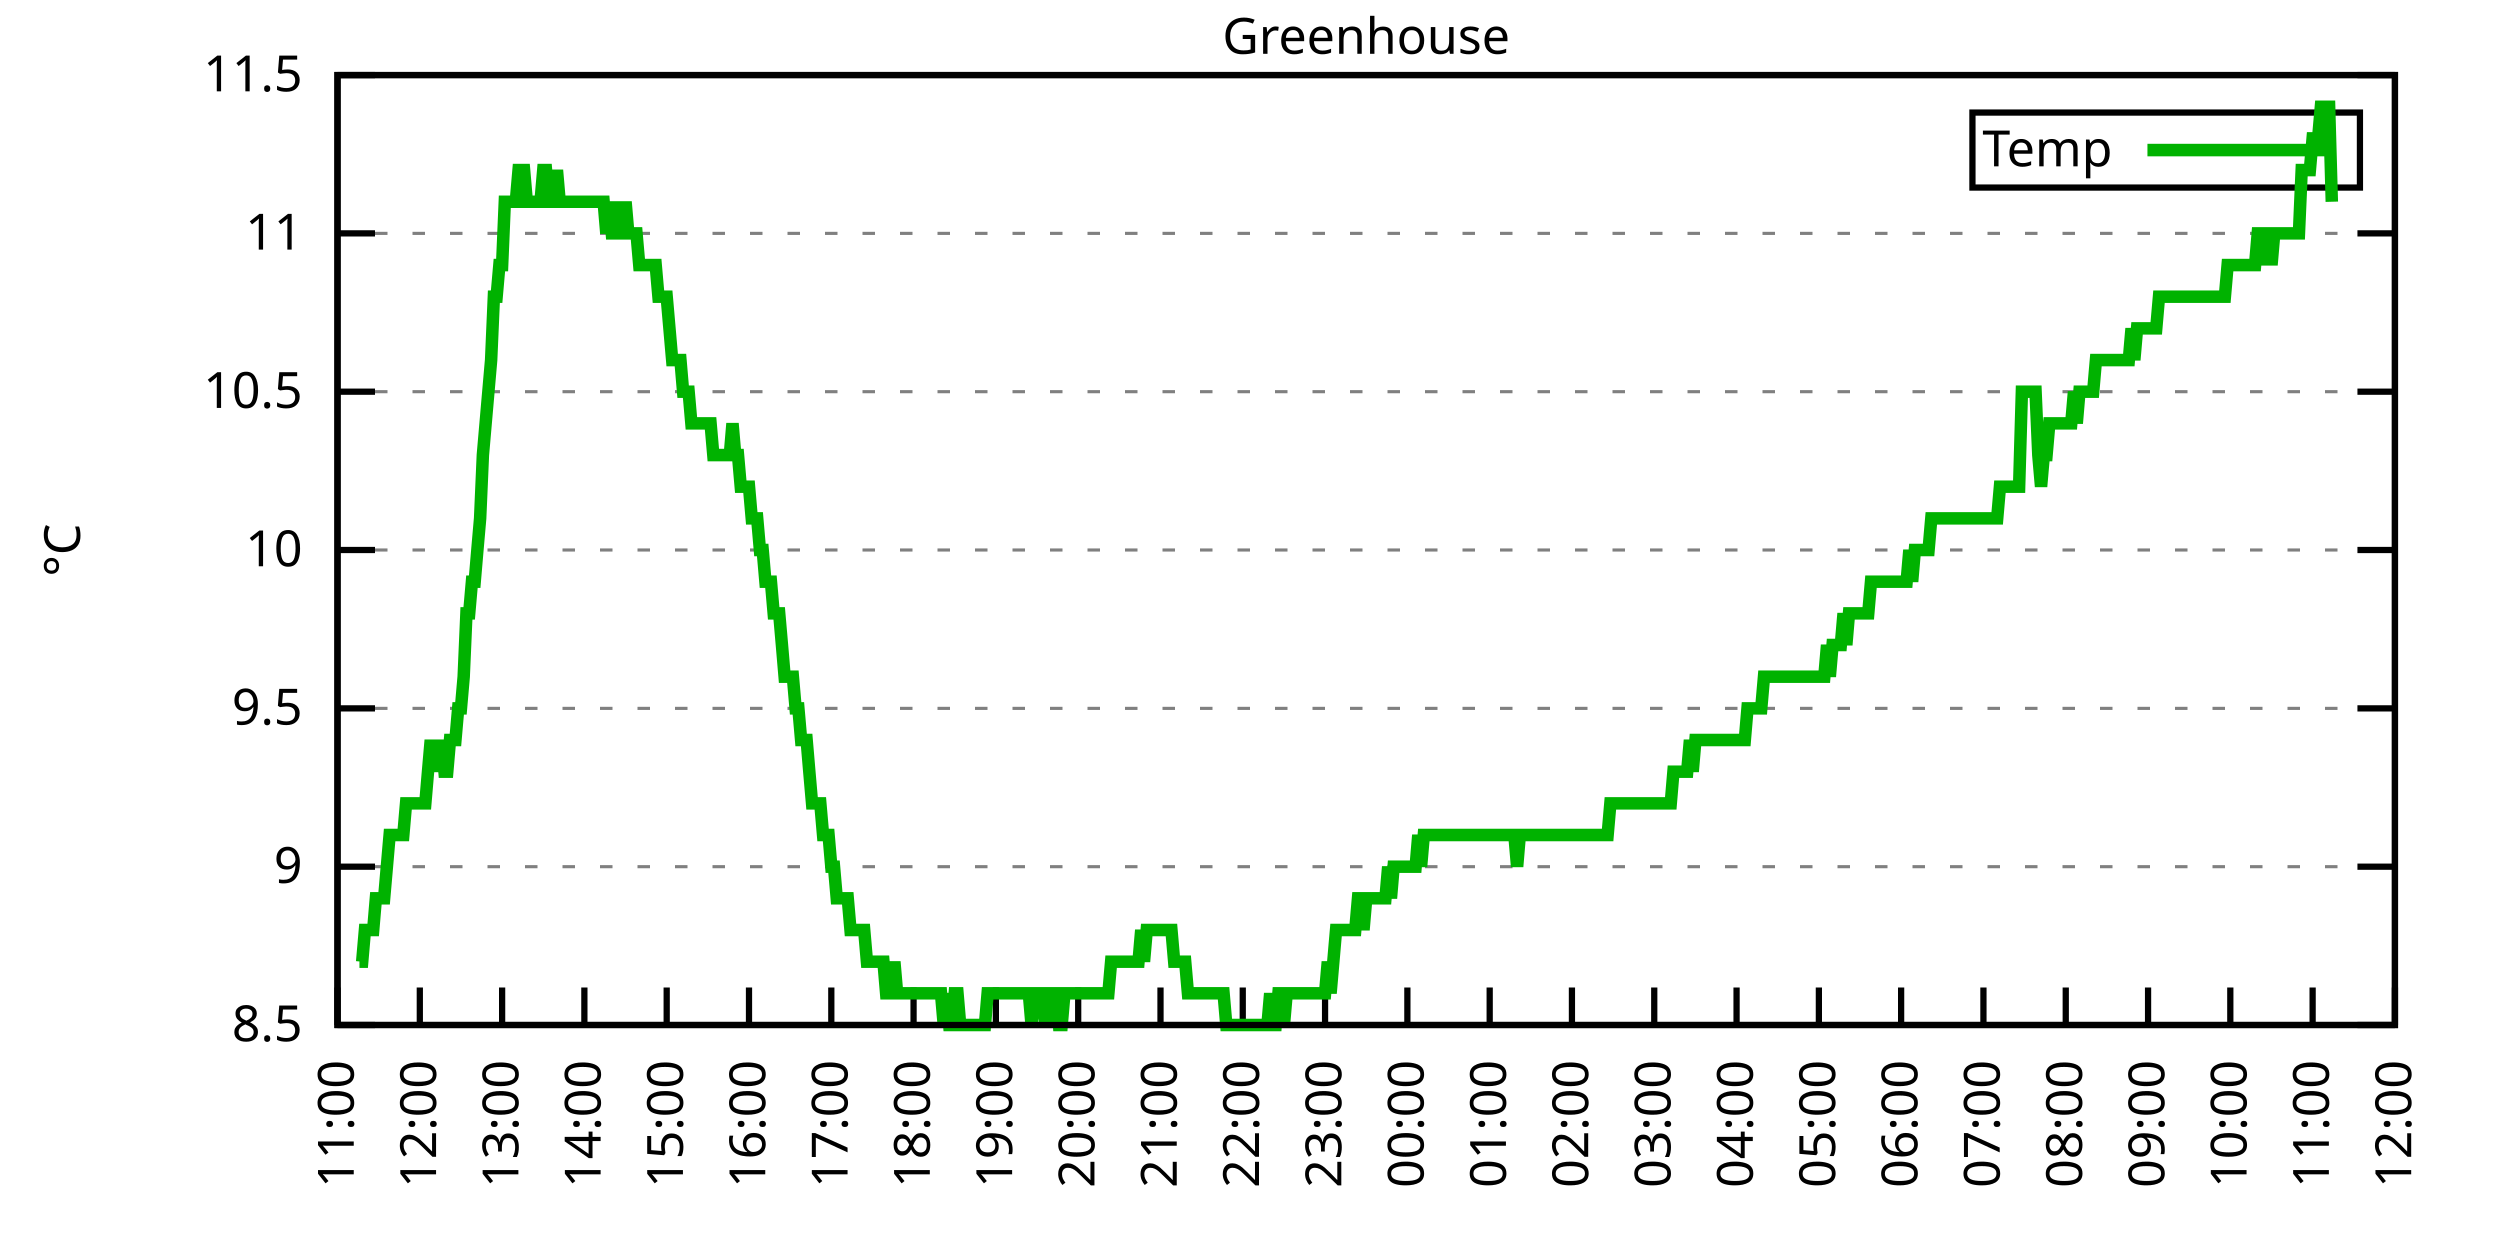
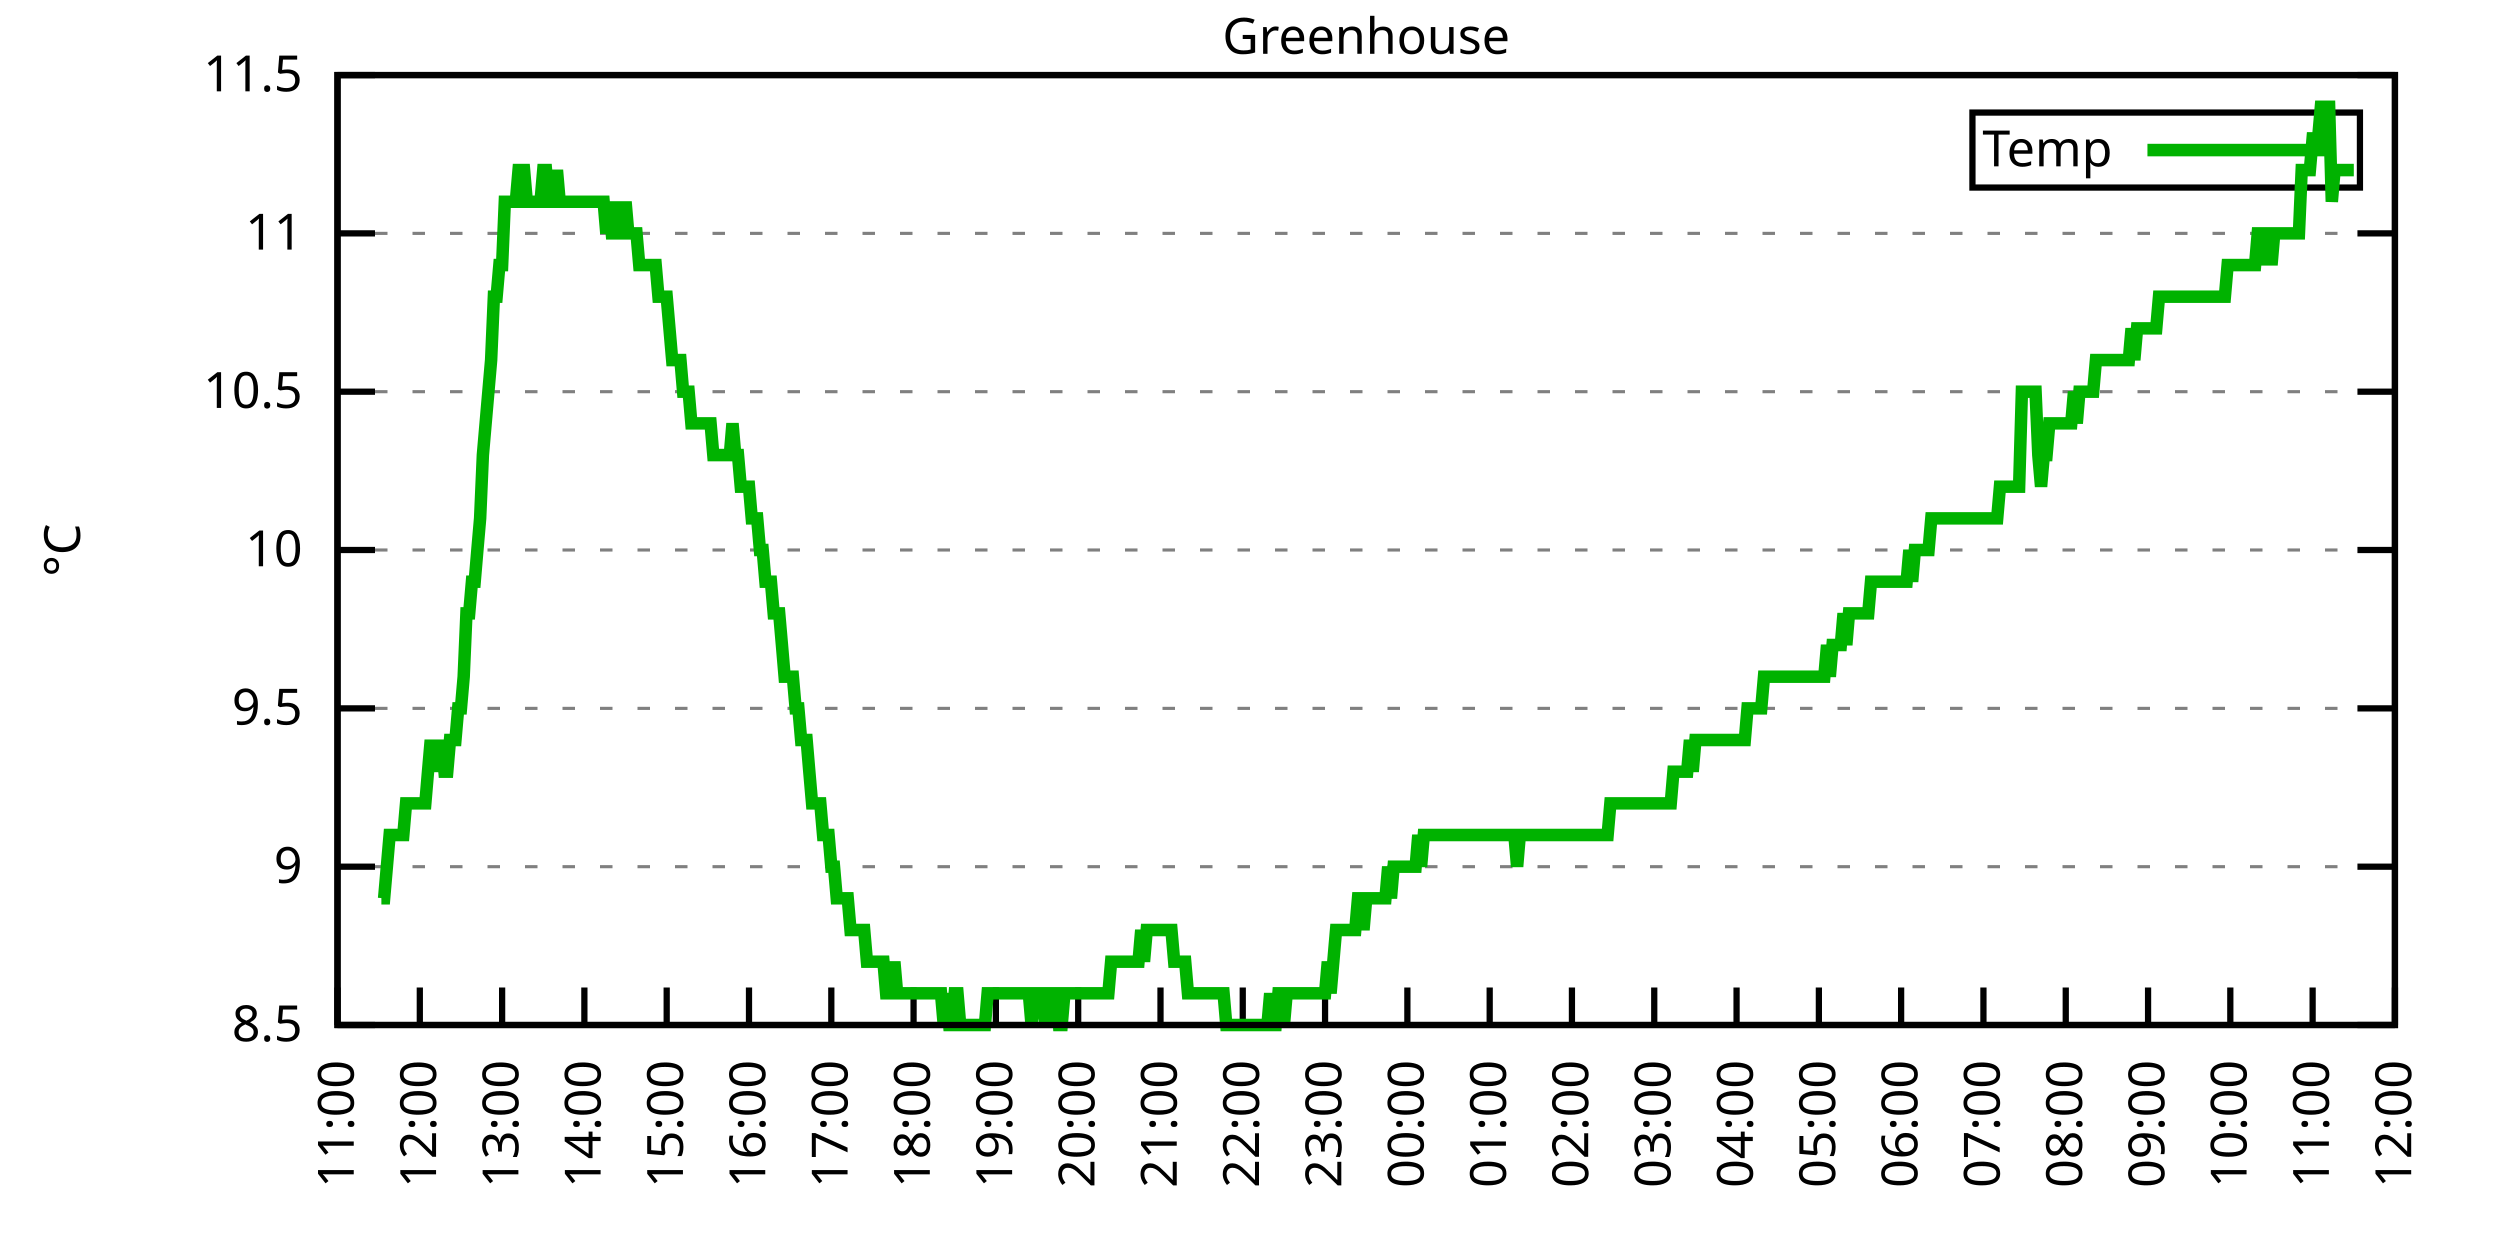
<svg xmlns="http://www.w3.org/2000/svg" xmlns:xlink="http://www.w3.org/1999/xlink" width="400" height="200" viewBox="0 0 400 200">
  <g id="gnuplot_canvas">
    <rect x="0" y="0" width="400" height="200" fill="none" />
    <defs>
      <circle id="gpDot" r="0.5" stroke-width="0.5" stroke="currentColor" />
      <path id="gpPt0" stroke-width="0.333" stroke="currentColor" d="M-1,0 h2 M0,-1 v2" />
      <path id="gpPt1" stroke-width="0.333" stroke="currentColor" d="M-1,-1 L1,1 M1,-1 L-1,1" />
      <path id="gpPt2" stroke-width="0.333" stroke="currentColor" d="M-1,0 L1,0 M0,-1 L0,1 M-1,-1 L1,1 M-1,1 L1,-1" />
      <rect id="gpPt3" stroke-width="0.333" stroke="currentColor" x="-1" y="-1" width="2" height="2" />
      <rect id="gpPt4" stroke-width="0.333" stroke="currentColor" fill="currentColor" x="-1" y="-1" width="2" height="2" />
      <circle id="gpPt5" stroke-width="0.333" stroke="currentColor" cx="0" cy="0" r="1" />
      <use xlink:href="#gpPt5" id="gpPt6" fill="currentColor" stroke="none" />
      <path id="gpPt7" stroke-width="0.333" stroke="currentColor" d="M0,-1.33 L-1.33,0.67 L1.33,0.67 z" />
      <use xlink:href="#gpPt7" id="gpPt8" fill="currentColor" stroke="none" />
      <use xlink:href="#gpPt7" id="gpPt9" stroke="currentColor" transform="rotate(180)" />
      <use xlink:href="#gpPt9" id="gpPt10" fill="currentColor" stroke="none" />
      <use xlink:href="#gpPt3" id="gpPt11" stroke="currentColor" transform="rotate(45)" />
      <use xlink:href="#gpPt11" id="gpPt12" fill="currentColor" stroke="none" />
      <path id="gpPt13" stroke-width="0.333" stroke="currentColor" d="M0,1.330 L1.265,0.411 L0.782,-1.067 L-0.782,-1.076 L-1.265,0.411 z" />
      <use xlink:href="#gpPt13" id="gpPt14" fill="currentColor" stroke="none" />
      <filter id="textbox" filterUnits="objectBoundingBox" x="0" y="0" height="1" width="1">
        <feFlood flood-color="white" flood-opacity="1" result="bgnd" />
        <feComposite in="SourceGraphic" in2="bgnd" operator="atop" />
      </filter>
      <filter id="greybox" filterUnits="objectBoundingBox" x="0" y="0" height="1" width="1">
        <feFlood flood-color="lightgrey" flood-opacity="1" result="grey" />
        <feComposite in="SourceGraphic" in2="grey" operator="atop" />
      </filter>
    </defs>
    <g fill="none" color="white" stroke="currentColor" stroke-width="1.00" stroke-linecap="butt" stroke-linejoin="miter">
</g>
    <g fill="none" color="black" stroke="currentColor" stroke-width="1.00" stroke-linecap="butt" stroke-linejoin="miter">
      <g stroke="none" shape-rendering="crispEdges">
        <polygon fill="rgb(255, 255, 255)" points="54.00,164.00 383.18,164.00 383.18,12.02 54.00,12.02 " />
      </g>
    </g>
    <g fill="none" color="black" stroke="currentColor" stroke-width="1.00" stroke-linecap="butt" stroke-linejoin="miter">
</g>
    <g fill="none" color="black" stroke="black" stroke-width="0.50" stroke-linecap="butt" stroke-linejoin="miter">
</g>
    <g fill="none" color="gray" stroke="currentColor" stroke-width="0.50" stroke-linecap="butt" stroke-linejoin="miter">
      <path stroke="gray" stroke-dasharray="2,4" class="gridline" d="M54.00,164.00 L383.19,164.00  " />
    </g>
    <g fill="none" color="gray" stroke="gray" stroke-width="1.00" stroke-linecap="butt" stroke-linejoin="miter">
</g>
    <g fill="none" color="black" stroke="currentColor" stroke-width="1.00" stroke-linecap="butt" stroke-linejoin="miter">
      <path stroke="black" d="M54.00,164.00 L60.00,164.00 M383.19,164.00 L377.19,164.00  " />
      <g transform="translate(48.40,166.60)" stroke="none" fill="black" font-family="Sans" font-size="8.00" text-anchor="end">
        <text>
          <tspan font-family="Sans"> 8.5</tspan>
        </text>
      </g>
    </g>
    <g fill="none" color="black" stroke="currentColor" stroke-width="1.00" stroke-linecap="butt" stroke-linejoin="miter">
</g>
    <g fill="none" color="black" stroke="black" stroke-width="0.50" stroke-linecap="butt" stroke-linejoin="miter">
</g>
    <g fill="none" color="gray" stroke="currentColor" stroke-width="0.50" stroke-linecap="butt" stroke-linejoin="miter">
      <path stroke="gray" stroke-dasharray="2,4" class="gridline" d="M54.00,138.67 L383.19,138.67  " />
    </g>
    <g fill="none" color="gray" stroke="gray" stroke-width="1.00" stroke-linecap="butt" stroke-linejoin="miter">
</g>
    <g fill="none" color="black" stroke="currentColor" stroke-width="1.00" stroke-linecap="butt" stroke-linejoin="miter">
      <path stroke="black" d="M54.00,138.67 L60.00,138.67 M383.19,138.67 L377.19,138.67  " />
      <g transform="translate(48.40,141.27)" stroke="none" fill="black" font-family="Sans" font-size="8.00" text-anchor="end">
        <text>
          <tspan font-family="Sans"> 9</tspan>
        </text>
      </g>
    </g>
    <g fill="none" color="black" stroke="currentColor" stroke-width="1.00" stroke-linecap="butt" stroke-linejoin="miter">
</g>
    <g fill="none" color="black" stroke="black" stroke-width="0.50" stroke-linecap="butt" stroke-linejoin="miter">
</g>
    <g fill="none" color="gray" stroke="currentColor" stroke-width="0.50" stroke-linecap="butt" stroke-linejoin="miter">
      <path stroke="gray" stroke-dasharray="2,4" class="gridline" d="M54.00,113.34 L383.19,113.34  " />
    </g>
    <g fill="none" color="gray" stroke="gray" stroke-width="1.00" stroke-linecap="butt" stroke-linejoin="miter">
</g>
    <g fill="none" color="black" stroke="currentColor" stroke-width="1.00" stroke-linecap="butt" stroke-linejoin="miter">
      <path stroke="black" d="M54.00,113.34 L60.00,113.34 M383.19,113.34 L377.19,113.34  " />
      <g transform="translate(48.40,115.94)" stroke="none" fill="black" font-family="Sans" font-size="8.00" text-anchor="end">
        <text>
          <tspan font-family="Sans"> 9.5</tspan>
        </text>
      </g>
    </g>
    <g fill="none" color="black" stroke="currentColor" stroke-width="1.00" stroke-linecap="butt" stroke-linejoin="miter">
</g>
    <g fill="none" color="black" stroke="black" stroke-width="0.50" stroke-linecap="butt" stroke-linejoin="miter">
</g>
    <g fill="none" color="gray" stroke="currentColor" stroke-width="0.50" stroke-linecap="butt" stroke-linejoin="miter">
      <path stroke="gray" stroke-dasharray="2,4" class="gridline" d="M54.00,88.00 L383.19,88.00  " />
    </g>
    <g fill="none" color="gray" stroke="gray" stroke-width="1.00" stroke-linecap="butt" stroke-linejoin="miter">
</g>
    <g fill="none" color="black" stroke="currentColor" stroke-width="1.00" stroke-linecap="butt" stroke-linejoin="miter">
      <path stroke="black" d="M54.00,88.00 L60.00,88.00 M383.19,88.00 L377.19,88.00  " />
      <g transform="translate(48.40,90.60)" stroke="none" fill="black" font-family="Sans" font-size="8.00" text-anchor="end">
        <text>
          <tspan font-family="Sans"> 10</tspan>
        </text>
      </g>
    </g>
    <g fill="none" color="black" stroke="currentColor" stroke-width="1.00" stroke-linecap="butt" stroke-linejoin="miter">
</g>
    <g fill="none" color="black" stroke="black" stroke-width="0.50" stroke-linecap="butt" stroke-linejoin="miter">
</g>
    <g fill="none" color="gray" stroke="currentColor" stroke-width="0.50" stroke-linecap="butt" stroke-linejoin="miter">
      <path stroke="gray" stroke-dasharray="2,4" class="gridline" d="M54.00,62.67 L383.19,62.67  " />
    </g>
    <g fill="none" color="gray" stroke="gray" stroke-width="1.00" stroke-linecap="butt" stroke-linejoin="miter">
</g>
    <g fill="none" color="black" stroke="currentColor" stroke-width="1.00" stroke-linecap="butt" stroke-linejoin="miter">
      <path stroke="black" d="M54.00,62.67 L60.00,62.67 M383.19,62.67 L377.19,62.67  " />
      <g transform="translate(48.40,65.27)" stroke="none" fill="black" font-family="Sans" font-size="8.00" text-anchor="end">
        <text>
          <tspan font-family="Sans"> 10.5</tspan>
        </text>
      </g>
    </g>
    <g fill="none" color="black" stroke="currentColor" stroke-width="1.00" stroke-linecap="butt" stroke-linejoin="miter">
</g>
    <g fill="none" color="black" stroke="black" stroke-width="0.50" stroke-linecap="butt" stroke-linejoin="miter">
</g>
    <g fill="none" color="gray" stroke="currentColor" stroke-width="0.50" stroke-linecap="butt" stroke-linejoin="miter">
      <path stroke="gray" stroke-dasharray="2,4" class="gridline" d="M54.00,37.34 L383.19,37.34  " />
    </g>
    <g fill="none" color="gray" stroke="gray" stroke-width="1.00" stroke-linecap="butt" stroke-linejoin="miter">
</g>
    <g fill="none" color="black" stroke="currentColor" stroke-width="1.00" stroke-linecap="butt" stroke-linejoin="miter">
      <path stroke="black" d="M54.00,37.34 L60.00,37.34 M383.19,37.34 L377.19,37.34  " />
      <g transform="translate(48.40,39.94)" stroke="none" fill="black" font-family="Sans" font-size="8.00" text-anchor="end">
        <text>
          <tspan font-family="Sans"> 11</tspan>
        </text>
      </g>
    </g>
    <g fill="none" color="black" stroke="currentColor" stroke-width="1.00" stroke-linecap="butt" stroke-linejoin="miter">
</g>
    <g fill="none" color="black" stroke="black" stroke-width="0.50" stroke-linecap="butt" stroke-linejoin="miter">
</g>
    <g fill="none" color="gray" stroke="currentColor" stroke-width="0.50" stroke-linecap="butt" stroke-linejoin="miter">
      <path stroke="gray" stroke-dasharray="2,4" class="gridline" d="M54.00,12.01 L383.19,12.01  " />
    </g>
    <g fill="none" color="gray" stroke="gray" stroke-width="1.00" stroke-linecap="butt" stroke-linejoin="miter">
</g>
    <g fill="none" color="black" stroke="currentColor" stroke-width="1.00" stroke-linecap="butt" stroke-linejoin="miter">
      <path stroke="black" d="M54.00,12.01 L60.00,12.01 M383.19,12.01 L377.19,12.01  " />
      <g transform="translate(48.40,14.61)" stroke="none" fill="black" font-family="Sans" font-size="8.00" text-anchor="end">
        <text>
          <tspan font-family="Sans"> 11.5</tspan>
        </text>
      </g>
    </g>
    <g fill="none" color="black" stroke="currentColor" stroke-width="1.00" stroke-linecap="butt" stroke-linejoin="miter">
      <path stroke="black" d="M54.00,164.00 L54.00,158.00  " />
      <g transform="translate(56.60,169.60) rotate(270.00)" stroke="none" fill="black" font-family="Sans" font-size="8.00" text-anchor="end">
        <text>
          <tspan font-family="Sans">11:00</tspan>
        </text>
      </g>
    </g>
    <g fill="none" color="black" stroke="currentColor" stroke-width="1.00" stroke-linecap="butt" stroke-linejoin="miter">
      <path stroke="black" d="M67.17,164.00 L67.17,158.00  " />
      <g transform="translate(69.77,169.60) rotate(270.00)" stroke="none" fill="black" font-family="Sans" font-size="8.00" text-anchor="end">
        <text>
          <tspan font-family="Sans">12:00</tspan>
        </text>
      </g>
    </g>
    <g fill="none" color="black" stroke="currentColor" stroke-width="1.00" stroke-linecap="butt" stroke-linejoin="miter">
      <path stroke="black" d="M80.34,164.00 L80.34,158.00  " />
      <g transform="translate(82.94,169.60) rotate(270.00)" stroke="none" fill="black" font-family="Sans" font-size="8.00" text-anchor="end">
        <text>
          <tspan font-family="Sans">13:00</tspan>
        </text>
      </g>
    </g>
    <g fill="none" color="black" stroke="currentColor" stroke-width="1.00" stroke-linecap="butt" stroke-linejoin="miter">
      <path stroke="black" d="M93.50,164.00 L93.50,158.00  " />
      <g transform="translate(96.10,169.60) rotate(270.00)" stroke="none" fill="black" font-family="Sans" font-size="8.00" text-anchor="end">
        <text>
          <tspan font-family="Sans">14:00</tspan>
        </text>
      </g>
    </g>
    <g fill="none" color="black" stroke="currentColor" stroke-width="1.00" stroke-linecap="butt" stroke-linejoin="miter">
      <path stroke="black" d="M106.67,164.00 L106.67,158.00  " />
      <g transform="translate(109.27,169.60) rotate(270.00)" stroke="none" fill="black" font-family="Sans" font-size="8.00" text-anchor="end">
        <text>
          <tspan font-family="Sans">15:00</tspan>
        </text>
      </g>
    </g>
    <g fill="none" color="black" stroke="currentColor" stroke-width="1.00" stroke-linecap="butt" stroke-linejoin="miter">
      <path stroke="black" d="M119.84,164.00 L119.84,158.00  " />
      <g transform="translate(122.44,169.60) rotate(270.00)" stroke="none" fill="black" font-family="Sans" font-size="8.00" text-anchor="end">
        <text>
          <tspan font-family="Sans">16:00</tspan>
        </text>
      </g>
    </g>
    <g fill="none" color="black" stroke="currentColor" stroke-width="1.00" stroke-linecap="butt" stroke-linejoin="miter">
      <path stroke="black" d="M133.01,164.00 L133.01,158.00  " />
      <g transform="translate(135.61,169.60) rotate(270.00)" stroke="none" fill="black" font-family="Sans" font-size="8.00" text-anchor="end">
        <text>
          <tspan font-family="Sans">17:00</tspan>
        </text>
      </g>
    </g>
    <g fill="none" color="black" stroke="currentColor" stroke-width="1.00" stroke-linecap="butt" stroke-linejoin="miter">
      <path stroke="black" d="M146.17,164.00 L146.17,158.00  " />
      <g transform="translate(148.77,169.60) rotate(270.00)" stroke="none" fill="black" font-family="Sans" font-size="8.00" text-anchor="end">
        <text>
          <tspan font-family="Sans">18:00</tspan>
        </text>
      </g>
    </g>
    <g fill="none" color="black" stroke="currentColor" stroke-width="1.00" stroke-linecap="butt" stroke-linejoin="miter">
      <path stroke="black" d="M159.34,164.00 L159.34,158.00  " />
      <g transform="translate(161.94,169.60) rotate(270.00)" stroke="none" fill="black" font-family="Sans" font-size="8.00" text-anchor="end">
        <text>
          <tspan font-family="Sans">19:00</tspan>
        </text>
      </g>
    </g>
    <g fill="none" color="black" stroke="currentColor" stroke-width="1.00" stroke-linecap="butt" stroke-linejoin="miter">
      <path stroke="black" d="M172.51,164.00 L172.51,158.00  " />
      <g transform="translate(175.11,169.60) rotate(270.00)" stroke="none" fill="black" font-family="Sans" font-size="8.00" text-anchor="end">
        <text>
          <tspan font-family="Sans">20:00</tspan>
        </text>
      </g>
    </g>
    <g fill="none" color="black" stroke="currentColor" stroke-width="1.00" stroke-linecap="butt" stroke-linejoin="miter">
      <path stroke="black" d="M185.68,164.00 L185.68,158.00  " />
      <g transform="translate(188.28,169.60) rotate(270.00)" stroke="none" fill="black" font-family="Sans" font-size="8.00" text-anchor="end">
        <text>
          <tspan font-family="Sans">21:00</tspan>
        </text>
      </g>
    </g>
    <g fill="none" color="black" stroke="currentColor" stroke-width="1.00" stroke-linecap="butt" stroke-linejoin="miter">
      <path stroke="black" d="M198.84,164.00 L198.84,158.00  " />
      <g transform="translate(201.44,169.60) rotate(270.00)" stroke="none" fill="black" font-family="Sans" font-size="8.00" text-anchor="end">
        <text>
          <tspan font-family="Sans">22:00</tspan>
        </text>
      </g>
    </g>
    <g fill="none" color="black" stroke="currentColor" stroke-width="1.00" stroke-linecap="butt" stroke-linejoin="miter">
      <path stroke="black" d="M212.01,164.00 L212.01,158.00  " />
      <g transform="translate(214.61,169.60) rotate(270.00)" stroke="none" fill="black" font-family="Sans" font-size="8.00" text-anchor="end">
        <text>
          <tspan font-family="Sans">23:00</tspan>
        </text>
      </g>
    </g>
    <g fill="none" color="black" stroke="currentColor" stroke-width="1.00" stroke-linecap="butt" stroke-linejoin="miter">
      <path stroke="black" d="M225.18,164.00 L225.18,158.00  " />
      <g transform="translate(227.78,169.60) rotate(270.00)" stroke="none" fill="black" font-family="Sans" font-size="8.00" text-anchor="end">
        <text>
          <tspan font-family="Sans">00:00</tspan>
        </text>
      </g>
    </g>
    <g fill="none" color="black" stroke="currentColor" stroke-width="1.00" stroke-linecap="butt" stroke-linejoin="miter">
      <path stroke="black" d="M238.35,164.00 L238.35,158.00  " />
      <g transform="translate(240.95,169.60) rotate(270.00)" stroke="none" fill="black" font-family="Sans" font-size="8.00" text-anchor="end">
        <text>
          <tspan font-family="Sans">01:00</tspan>
        </text>
      </g>
    </g>
    <g fill="none" color="black" stroke="currentColor" stroke-width="1.00" stroke-linecap="butt" stroke-linejoin="miter">
      <path stroke="black" d="M251.51,164.00 L251.51,158.00  " />
      <g transform="translate(254.11,169.60) rotate(270.00)" stroke="none" fill="black" font-family="Sans" font-size="8.00" text-anchor="end">
        <text>
          <tspan font-family="Sans">02:00</tspan>
        </text>
      </g>
    </g>
    <g fill="none" color="black" stroke="currentColor" stroke-width="1.00" stroke-linecap="butt" stroke-linejoin="miter">
      <path stroke="black" d="M264.68,164.00 L264.68,158.00  " />
      <g transform="translate(267.28,169.60) rotate(270.00)" stroke="none" fill="black" font-family="Sans" font-size="8.00" text-anchor="end">
        <text>
          <tspan font-family="Sans">03:00</tspan>
        </text>
      </g>
    </g>
    <g fill="none" color="black" stroke="currentColor" stroke-width="1.00" stroke-linecap="butt" stroke-linejoin="miter">
      <path stroke="black" d="M277.85,164.00 L277.85,158.00  " />
      <g transform="translate(280.45,169.60) rotate(270.00)" stroke="none" fill="black" font-family="Sans" font-size="8.00" text-anchor="end">
        <text>
          <tspan font-family="Sans">04:00</tspan>
        </text>
      </g>
    </g>
    <g fill="none" color="black" stroke="currentColor" stroke-width="1.00" stroke-linecap="butt" stroke-linejoin="miter">
      <path stroke="black" d="M291.02,164.00 L291.02,158.00  " />
      <g transform="translate(293.62,169.60) rotate(270.00)" stroke="none" fill="black" font-family="Sans" font-size="8.00" text-anchor="end">
        <text>
          <tspan font-family="Sans">05:00</tspan>
        </text>
      </g>
    </g>
    <g fill="none" color="black" stroke="currentColor" stroke-width="1.00" stroke-linecap="butt" stroke-linejoin="miter">
      <path stroke="black" d="M304.18,164.00 L304.18,158.00  " />
      <g transform="translate(306.78,169.60) rotate(270.00)" stroke="none" fill="black" font-family="Sans" font-size="8.00" text-anchor="end">
        <text>
          <tspan font-family="Sans">06:00</tspan>
        </text>
      </g>
    </g>
    <g fill="none" color="black" stroke="currentColor" stroke-width="1.00" stroke-linecap="butt" stroke-linejoin="miter">
      <path stroke="black" d="M317.35,164.00 L317.35,158.00  " />
      <g transform="translate(319.95,169.60) rotate(270.00)" stroke="none" fill="black" font-family="Sans" font-size="8.00" text-anchor="end">
        <text>
          <tspan font-family="Sans">07:00</tspan>
        </text>
      </g>
    </g>
    <g fill="none" color="black" stroke="currentColor" stroke-width="1.00" stroke-linecap="butt" stroke-linejoin="miter">
      <path stroke="black" d="M330.52,164.00 L330.52,158.00  " />
      <g transform="translate(333.12,169.60) rotate(270.00)" stroke="none" fill="black" font-family="Sans" font-size="8.00" text-anchor="end">
        <text>
          <tspan font-family="Sans">08:00</tspan>
        </text>
      </g>
    </g>
    <g fill="none" color="black" stroke="currentColor" stroke-width="1.00" stroke-linecap="butt" stroke-linejoin="miter">
      <path stroke="black" d="M343.69,164.00 L343.69,158.00  " />
      <g transform="translate(346.29,169.60) rotate(270.00)" stroke="none" fill="black" font-family="Sans" font-size="8.00" text-anchor="end">
        <text>
          <tspan font-family="Sans">09:00</tspan>
        </text>
      </g>
    </g>
    <g fill="none" color="black" stroke="currentColor" stroke-width="1.00" stroke-linecap="butt" stroke-linejoin="miter">
      <path stroke="black" d="M356.85,164.00 L356.85,158.00  " />
      <g transform="translate(359.45,169.60) rotate(270.00)" stroke="none" fill="black" font-family="Sans" font-size="8.00" text-anchor="end">
        <text>
          <tspan font-family="Sans">10:00</tspan>
        </text>
      </g>
    </g>
    <g fill="none" color="black" stroke="currentColor" stroke-width="1.00" stroke-linecap="butt" stroke-linejoin="miter">
      <path stroke="black" d="M370.02,164.00 L370.02,158.00  " />
      <g transform="translate(372.62,169.60) rotate(270.00)" stroke="none" fill="black" font-family="Sans" font-size="8.00" text-anchor="end">
        <text>
          <tspan font-family="Sans">11:00</tspan>
        </text>
      </g>
    </g>
    <g fill="none" color="black" stroke="currentColor" stroke-width="1.00" stroke-linecap="butt" stroke-linejoin="miter">
      <path stroke="black" d="M383.19,164.00 L383.19,158.00  " />
      <g transform="translate(385.79,169.60) rotate(270.00)" stroke="none" fill="black" font-family="Sans" font-size="8.00" text-anchor="end">
        <text>
          <tspan font-family="Sans">12:00</tspan>
        </text>
      </g>
    </g>
    <g fill="none" color="black" stroke="currentColor" stroke-width="1.00" stroke-linecap="butt" stroke-linejoin="miter">
</g>
    <g fill="none" color="black" stroke="currentColor" stroke-width="1.00" stroke-linecap="butt" stroke-linejoin="miter">
      <path stroke="black" d="M54.00,12.01 L54.00,164.00 L383.19,164.00 L383.19,12.01 L54.00,12.01 Z  " />
    </g>
    <g fill="none" color="black" stroke="currentColor" stroke-width="1.00" stroke-linecap="butt" stroke-linejoin="miter">
</g>
    <g fill="none" color="black" stroke="currentColor" stroke-width="1.00" stroke-linecap="butt" stroke-linejoin="miter">
      <path stroke="black" d="M315.59,30.01 L315.59,18.01 L377.59,18.01 L377.59,30.01 L315.59,30.01 Z  " />
    </g>
    <g id="Greenhouse_plot_1">
      <g fill="none" color="white" stroke="black" stroke-width="2.00" stroke-linecap="butt" stroke-linejoin="miter">
</g>
      <g fill="none" color="black" stroke="currentColor" stroke-width="2.00" stroke-linecap="butt" stroke-linejoin="miter">
        <g transform="translate(337.99,26.61)" stroke="none" fill="black" font-family="Sans" font-size="8.00" text-anchor="end">
          <text>
            <tspan font-family="Sans">Temp</tspan>
          </text>
        </g>
      </g>
      <g fill="none" color="black" stroke="currentColor" stroke-width="2.00" stroke-linecap="butt" stroke-linejoin="miter">
-         <path stroke="rgb(  0, 178,   0)" d="M343.59,24.01 L371.99,24.01 M57.51,153.87 L57.95,153.87 L58.39,148.80 L58.83,148.80 L59.27,148.80 L59.71,148.80   L60.14,143.73 L60.58,143.73 L61.02,143.73 L61.46,143.73 L61.90,138.67 L62.34,133.60 L62.78,133.60 L63.22,133.60   L63.66,133.60 L64.10,133.60 L64.53,133.60 L64.97,128.54 L65.41,128.54 L65.85,128.54 L66.29,128.54 L66.73,128.54   L67.17,128.54 L67.61,128.54 L68.05,128.54 L68.48,123.47 L68.92,118.40 L69.36,123.47 L69.80,118.40 L70.24,123.47   L70.68,118.40 L71.12,123.47 L71.56,123.47 L72.00,118.40 L72.43,118.40 L72.87,118.40 L73.31,113.34 L73.75,113.34   L74.19,108.27 L74.63,98.14 L75.07,98.14 L75.51,93.07 L75.95,93.07 L76.38,88.00 L76.82,82.94 L77.26,72.81   L77.70,67.74 L78.14,62.67 L78.58,57.61 L79.02,47.47 L79.46,47.47 L79.90,42.41 L80.34,42.41 L80.77,32.28   L81.21,32.28 L81.65,32.28 L82.09,32.28 L82.53,32.28 L82.97,27.21 L83.41,27.21 L83.85,27.21 L84.29,32.28   L84.72,32.28 L85.16,32.28 L85.60,32.28 L86.04,32.28 L86.48,32.28 L86.92,27.21 L87.36,27.21 L87.80,32.28   L88.24,32.28 L88.67,32.28 L89.11,27.21 L89.55,32.28 L89.99,32.28 L90.43,32.28 L90.87,32.28 L91.31,32.28   L91.75,32.28 L92.19,32.28 L92.62,32.28 L93.06,32.28 L93.50,32.28 L93.94,32.28 L94.38,32.28 L94.82,32.28   L95.26,32.28 L95.70,32.28 L96.14,32.28 L96.58,32.28 L97.01,37.34 L97.45,32.28 L97.89,37.34 L98.33,37.34   L98.77,37.34 L99.21,32.28 L99.65,37.34 L100.09,32.28 L100.53,37.34 L100.96,37.34 L101.40,37.34 L101.84,37.34   L102.28,42.41 L102.72,42.41 L103.16,42.41 L103.60,42.41 L104.04,42.41 L104.48,42.41 L104.91,42.41 L105.35,47.47   L105.79,47.47 L106.23,47.47 L106.67,47.47 L107.11,52.54 L107.55,57.61 L107.99,57.61 L108.43,57.61 L108.87,57.61   L109.30,62.67 L109.74,62.67 L110.18,62.67 L110.62,67.74 L111.06,67.74 L111.50,67.74 L111.94,67.74 L112.38,67.74   L112.82,67.74 L113.25,67.74 L113.69,67.74 L114.13,72.81 L114.57,72.81 L115.01,72.81 L115.45,72.81 L115.89,72.81   L116.33,72.81 L116.77,72.81 L117.20,67.74 L117.64,72.81 L118.08,72.81 L118.52,77.87 L118.96,77.87 L119.40,77.87   L119.84,77.87 L120.28,82.94 L120.72,82.94 L121.15,82.94 L121.59,88.00 L122.03,88.00 L122.47,93.07 L122.91,93.07   L123.35,93.07 L123.79,98.14 L124.23,98.14 L124.67,98.14 L125.11,103.20 L125.54,108.27 L125.98,108.27 L126.42,108.27   L126.86,108.27 L127.30,113.34 L127.74,113.34 L128.18,118.40 L128.62,118.40 L129.06,118.40 L129.49,123.47 L129.93,128.54   L130.37,128.54 L130.81,128.54 L131.25,128.54 L131.69,133.60 L132.13,133.60 L132.57,133.60 L133.01,138.67 L133.44,138.67   L133.88,143.73 L134.32,143.73 L134.76,143.73 L135.20,143.73 L135.64,143.73 L136.08,148.80 L136.52,148.80 L136.96,148.80   L137.39,148.80 L137.83,148.80 L138.27,148.80 L138.71,153.87 L139.15,153.87 L139.59,153.87 L140.03,153.87 L140.47,153.87   L140.91,153.87 L141.35,153.87 L141.78,158.93 L142.22,158.93 L142.66,158.93 L143.10,153.87 L143.54,158.93 L143.98,158.93   L144.42,158.93 L144.86,158.93 L145.30,158.93 L145.73,158.93 L146.17,158.93 L146.61,158.93 L147.05,158.93 L147.49,158.93   L147.93,158.93 L148.37,158.93 L148.81,158.93 L149.25,158.93 L149.68,158.93 L150.12,158.93 L150.56,158.93 L151.00,164.00   L151.44,158.93 L151.88,164.00 L152.32,164.00 L152.76,158.93 L153.20,158.93 L153.63,164.00 L154.07,164.00 L154.51,164.00   L154.95,164.00 L155.39,164.00 L155.83,164.00 L156.27,164.00 L156.71,164.00 L157.15,164.00 L157.59,164.00 L158.02,158.93   L158.46,158.93 L158.90,158.93 L159.34,158.93 L159.78,158.93 L160.22,158.93 L160.66,158.93 L161.10,158.93 L161.54,158.93   L161.97,158.93 L162.41,158.93 L162.85,158.93 L163.29,158.93 L163.73,158.93 L164.17,158.93 L164.61,158.93 L165.05,164.00   L165.49,158.93 L165.92,158.93 L166.36,158.93 L166.80,158.93 L167.24,164.00 L167.68,158.93 L168.12,164.00 L168.56,158.93   L169.00,158.93 L169.44,164.00 L169.87,164.00 L170.31,158.93 L170.75,158.93 L171.19,158.93 L171.63,158.93 L172.07,158.93   L172.51,158.93 L172.95,158.93 L173.39,158.93 L173.83,158.93 L174.26,158.93 L174.70,158.93 L175.14,158.93 L175.58,158.93   L176.02,158.93 L176.46,158.93 L176.90,158.93 L177.34,158.93 L177.78,153.87 L178.21,153.87 L178.65,153.87 L179.09,153.87   L179.53,153.87 L179.97,153.87 L180.41,153.87 L180.85,153.87 L181.29,153.87 L181.73,153.87 L182.16,153.87 L182.60,148.80   L183.04,153.87 L183.48,148.80 L183.92,148.80 L184.36,148.80 L184.80,148.80 L185.24,148.80 L185.68,148.80 L186.11,148.80   L186.55,148.80 L186.99,148.80 L187.43,148.80 L187.87,153.87 L188.31,153.87 L188.75,153.87 L189.19,153.87 L189.63,153.87   L190.07,158.93 L190.50,158.93 L190.94,158.93 L191.38,158.93 L191.82,158.93 L192.26,158.93 L192.70,158.93 L193.14,158.93   L193.58,158.93 L194.02,158.93 L194.45,158.93 L194.89,158.93 L195.33,158.93 L195.77,158.93 L196.21,164.00 L196.65,164.00   L197.09,164.00 L197.53,164.00 L197.97,164.00 L198.40,164.00 L198.84,164.00 L199.28,164.00 L199.72,164.00 L200.16,164.00   L200.60,164.00 L201.04,164.00 L201.48,164.00 L201.92,164.00 L202.35,164.00 L202.79,164.00 L203.23,158.93 L203.67,164.00   L204.11,164.00 L204.55,158.93 L204.99,158.93 L205.43,164.00 L205.87,158.93 L206.31,158.93 L206.74,158.93 L207.18,158.93   L207.62,158.93 L208.06,158.93 L208.50,158.93 L208.94,158.93 L209.38,158.93 L209.82,158.93 L210.26,158.93 L210.69,158.93   L211.13,158.93 L211.57,158.93 L212.01,158.93 L212.45,153.87 L212.89,158.93 L213.33,153.87 L213.77,148.80 L214.21,148.80   L214.64,148.80 L215.08,148.80 L215.52,148.80 L215.96,148.80 L216.40,148.80 L216.84,148.80 L217.28,143.73 L217.72,143.73   L218.16,148.80 L218.60,143.73 L219.03,143.73 L219.47,143.73 L219.91,143.73 L220.35,143.73 L220.79,143.73 L221.23,143.73   L221.67,143.73 L222.11,138.67 L222.55,143.73 L222.98,138.67 L223.42,138.67 L223.86,138.67 L224.30,138.67 L224.74,138.67   L225.18,138.67 L225.62,138.67 L226.06,138.67 L226.50,138.67 L226.93,133.60 L227.37,138.67 L227.81,133.60 L228.25,133.60   L228.69,133.60 L229.13,133.60 L229.57,133.60 L230.01,133.60 L230.45,133.60 L230.88,133.60 L231.32,133.60 L231.76,133.60   L232.20,133.60 L232.64,133.60 L233.08,133.60 L233.52,133.60 L233.96,133.60 L234.40,133.60 L234.84,133.60 L235.27,133.60   L235.71,133.60 L236.15,133.60 L236.59,133.60 L237.03,133.60 L237.47,133.60 L237.91,133.60 L238.35,133.60 L238.79,133.60   L239.22,133.60 L239.66,133.60 L240.10,133.60 L240.54,133.60 L240.98,133.60 L241.42,133.60 L241.86,133.60 L242.30,133.60   L242.74,138.67 L243.17,133.60 L243.61,133.60 L244.05,133.60 L244.49,133.60 L244.93,133.60 L245.37,133.60 L245.81,133.60   L246.25,133.60 L246.69,133.60 L247.12,133.60 L247.56,133.60 L248.00,133.60 L248.44,133.60 L248.88,133.60 L249.32,133.60   L249.76,133.60 L250.20,133.60 L250.64,133.60 L251.08,133.60 L251.51,133.60 L251.95,133.60 L252.39,133.60 L252.83,133.60   L253.27,133.60 L253.71,133.60 L254.15,133.60 L254.59,133.60 L255.03,133.60 L255.46,133.60 L255.90,133.60 L256.34,133.60   L256.78,133.60 L257.22,133.60 L257.66,128.54 L258.10,128.54 L258.54,128.54 L258.98,128.54 L259.41,128.54 L259.85,128.54   L260.29,128.54 L260.73,128.54 L261.17,128.54 L261.61,128.54 L262.05,128.54 L262.49,128.54 L262.93,128.54 L263.36,128.54   L263.80,128.54 L264.24,128.54 L264.68,128.54 L265.12,128.54 L265.56,128.54 L266.00,128.54 L266.44,128.54 L266.88,128.54   L267.32,128.54 L267.75,123.47 L268.19,123.47 L268.63,123.47 L269.07,123.47 L269.51,123.47 L269.95,123.47 L270.39,118.40   L270.83,123.47 L271.27,118.40 L271.70,118.40 L272.14,118.40 L272.58,118.40 L273.02,118.40 L273.46,118.40 L273.90,118.40   L274.34,118.40 L274.78,118.40 L275.22,118.40 L275.65,118.40 L276.09,118.40 L276.53,118.40 L276.97,118.40 L277.41,118.40   L277.85,118.40 L278.29,118.40 L278.73,118.40 L279.17,118.40 L279.60,113.34 L280.04,113.34 L280.48,113.34 L280.92,113.34   L281.36,113.34 L281.80,113.34 L282.24,108.27 L282.68,108.27 L283.12,108.27 L283.56,108.27 L283.99,108.27 L284.43,108.27   L284.87,108.27 L285.31,108.27 L285.75,108.27 L286.19,108.27 L286.63,108.27 L287.07,108.27 L287.51,108.27 L287.94,108.27   L288.38,108.27 L288.82,108.27 L289.26,108.27 L289.70,108.27 L290.14,108.27 L290.58,108.27 L291.02,108.27 L291.46,108.27   L291.89,108.27 L292.33,103.20 L292.77,108.27 L293.21,103.20 L293.65,103.20 L294.09,103.20 L294.53,103.20 L294.97,98.14   L295.41,103.20 L295.84,98.14 L296.28,98.14 L296.72,98.14 L297.16,98.14 L297.60,98.14 L298.04,98.14 L298.48,98.14   L298.92,98.14 L299.36,93.07 L299.80,93.07 L300.23,93.07 L300.67,93.07 L301.11,93.07 L301.55,93.07 L301.99,93.07   L302.43,93.07 L302.87,93.07 L303.31,93.07 L303.75,93.07 L304.18,93.07 L304.62,93.07 L305.06,93.07 L305.50,88.00   L305.94,93.07 L306.38,88.00 L306.82,88.00 L307.26,88.00 L307.70,88.00 L308.13,88.00 L308.57,88.00 L309.01,82.94   L309.45,82.94 L309.89,82.94 L310.33,82.94 L310.77,82.94 L311.21,82.94 L311.65,82.94 L312.08,82.94 L312.52,82.94   L312.96,82.94 L313.40,82.94 L313.84,82.94 L314.28,82.94 L314.72,82.94 L315.16,82.94 L315.60,82.94 L316.04,82.94   L316.47,82.94 L316.91,82.94 L317.35,82.94 L317.79,82.94 L318.23,82.94 L318.67,82.94 L319.11,82.94 L319.55,82.94   L319.99,77.87 L320.42,77.87 L320.86,77.87 L321.30,77.87 L321.74,77.87 L322.18,77.87 L322.62,77.87 L323.06,77.87   L323.50,62.67 L323.94,62.67 L324.37,62.67 L324.81,62.67 L325.25,62.67 L325.69,62.67 L326.13,72.81 L326.57,77.87   L327.01,72.81 L327.45,72.81 L327.89,67.74 L328.33,67.74 L328.76,67.74 L329.20,67.74 L329.64,67.74 L330.08,67.74   L330.52,67.74 L330.96,67.74 L331.40,67.74 L331.84,62.67 L332.28,67.74 L332.71,62.67 L333.15,62.67 L333.59,62.67   L334.03,62.67 L334.47,62.67 L334.91,62.67 L335.35,57.61 L335.79,57.61 L336.23,57.61 L336.66,57.61 L337.10,57.61   L337.54,57.61 L337.98,57.61 L338.42,57.61 L338.86,57.61 L339.30,57.61 L339.74,57.61 L340.18,57.61 L340.61,57.61   L341.05,52.54 L341.49,57.61 L341.93,52.54 L342.37,52.54 L342.81,52.54 L343.25,52.54 L343.69,52.54 L344.13,52.54   L344.57,52.54 L345.00,52.54 L345.44,47.47 L345.88,47.47 L346.32,47.47 L346.76,47.47 L347.20,47.47 L347.64,47.47   L348.08,47.47 L348.52,47.47 L348.95,47.47 L349.39,47.47 L349.83,47.47 L350.27,47.47 L350.71,47.47 L351.15,47.47   L351.59,47.47 L352.03,47.47 L352.47,47.47 L352.90,47.47 L353.34,47.47 L353.78,47.47 L354.22,47.47 L354.66,47.47   L355.10,47.47 L355.54,47.47 L355.98,47.47 L356.42,42.41 L356.85,42.41 L357.29,42.41 L357.73,42.41 L358.17,42.41   L358.61,42.41 L359.05,42.41 L359.49,42.41 L359.93,42.41 L360.37,42.41 L360.81,42.41 L361.24,37.34 L361.68,37.34   L362.12,37.34 L362.56,42.41 L363.00,37.34 L363.44,42.41 L363.88,37.34 L364.32,37.34 L364.76,37.34 L365.19,37.34   L365.63,37.34 L366.07,37.34 L366.51,37.34 L366.95,37.34 L367.39,37.34 L367.83,37.34 L368.27,27.21 L368.71,27.21   L369.14,27.21 L369.58,27.21 L370.02,22.14 L370.46,22.14 L370.90,22.14 L371.34,17.08 L371.78,17.08 L372.22,17.08   L372.66,17.08 L373.09,32.28  " />
+         <path stroke="rgb(  0, 178,   0)" d="M343.59,24.01 L371.99,24.01 M61.02,143.73 L61.46,143.73 L61.90,138.67 L62.34,133.60 L62.78,133.60 L63.22,133.60   L63.66,133.60 L64.10,133.60 L64.53,133.60 L64.97,128.54 L65.41,128.54 L65.85,128.54 L66.29,128.54 L66.73,128.54   L67.17,128.54 L67.61,128.54 L68.05,128.54 L68.48,123.47 L68.92,118.40 L69.36,123.47 L69.80,118.40 L70.24,123.47   L70.68,118.40 L71.12,123.47 L71.56,123.47 L72.00,118.40 L72.43,118.40 L72.87,118.40 L73.31,113.34 L73.75,113.34   L74.19,108.27 L74.63,98.14 L75.07,98.14 L75.51,93.07 L75.95,93.07 L76.38,88.00 L76.82,82.94 L77.26,72.81   L77.70,67.74 L78.14,62.67 L78.58,57.61 L79.02,47.47 L79.46,47.47 L79.90,42.41 L80.34,42.41 L80.77,32.28   L81.21,32.28 L81.65,32.28 L82.09,32.28 L82.53,32.28 L82.97,27.21 L83.41,27.21 L83.85,27.21 L84.29,32.28   L84.72,32.28 L85.16,32.28 L85.60,32.28 L86.04,32.28 L86.48,32.28 L86.92,27.21 L87.36,27.21 L87.80,32.28   L88.24,32.28 L88.67,32.28 L89.11,27.21 L89.55,32.28 L89.99,32.28 L90.43,32.28 L90.87,32.28 L91.31,32.28   L91.75,32.28 L92.19,32.28 L92.62,32.28 L93.06,32.28 L93.50,32.28 L93.94,32.28 L94.38,32.28 L94.82,32.28   L95.26,32.28 L95.70,32.28 L96.14,32.28 L96.58,32.28 L97.01,37.34 L97.45,32.28 L97.89,37.34 L98.33,37.34   L98.77,37.34 L99.21,32.28 L99.65,37.34 L100.09,32.28 L100.53,37.34 L100.96,37.34 L101.40,37.34 L101.84,37.34   L102.28,42.41 L102.72,42.41 L103.16,42.41 L103.60,42.41 L104.04,42.41 L104.48,42.41 L104.91,42.41 L105.35,47.47   L105.79,47.47 L106.23,47.47 L106.67,47.47 L107.11,52.54 L107.55,57.61 L107.99,57.61 L108.43,57.61 L108.87,57.61   L109.30,62.67 L109.74,62.67 L110.18,62.67 L110.62,67.74 L111.06,67.74 L111.50,67.74 L111.94,67.74 L112.38,67.74   L112.82,67.74 L113.25,67.74 L113.69,67.74 L114.13,72.81 L114.57,72.81 L115.01,72.81 L115.45,72.81 L115.89,72.81   L116.33,72.81 L116.77,72.81 L117.20,67.74 L117.64,72.81 L118.08,72.81 L118.52,77.87 L118.96,77.87 L119.40,77.87   L119.84,77.87 L120.28,82.94 L120.72,82.94 L121.15,82.94 L121.59,88.00 L122.03,88.00 L122.47,93.07 L122.91,93.07   L123.35,93.07 L123.79,98.14 L124.23,98.14 L124.67,98.14 L125.11,103.20 L125.54,108.27 L125.98,108.27 L126.42,108.27   L126.86,108.27 L127.30,113.34 L127.74,113.34 L128.18,118.40 L128.62,118.40 L129.06,118.40 L129.49,123.47 L129.93,128.54   L130.37,128.54 L130.81,128.54 L131.25,128.54 L131.69,133.60 L132.13,133.60 L132.57,133.60 L133.01,138.67 L133.44,138.67   L133.88,143.73 L134.32,143.73 L134.76,143.73 L135.20,143.73 L135.64,143.73 L136.08,148.80 L136.52,148.80 L136.96,148.80   L137.39,148.80 L137.83,148.80 L138.27,148.80 L138.71,153.87 L139.15,153.87 L139.59,153.87 L140.03,153.87 L140.47,153.87   L140.91,153.87 L141.35,153.87 L141.78,158.93 L142.22,158.93 L142.66,158.93 L143.10,153.87 L143.54,158.93 L143.98,158.93   L144.42,158.93 L144.86,158.93 L145.30,158.93 L145.73,158.93 L146.17,158.93 L146.61,158.93 L147.05,158.93 L147.49,158.93   L147.93,158.93 L148.37,158.93 L148.81,158.93 L149.25,158.93 L149.68,158.93 L150.12,158.93 L150.56,158.93 L151.00,164.00   L151.44,158.93 L151.88,164.00 L152.32,164.00 L152.76,158.93 L153.20,158.93 L153.63,164.00 L154.07,164.00 L154.51,164.00   L154.95,164.00 L155.39,164.00 L155.83,164.00 L156.27,164.00 L156.71,164.00 L157.15,164.00 L157.59,164.00 L158.02,158.93   L158.46,158.93 L158.90,158.93 L159.34,158.93 L159.78,158.93 L160.22,158.93 L160.66,158.93 L161.10,158.93 L161.54,158.93   L161.97,158.93 L162.41,158.93 L162.85,158.93 L163.29,158.93 L163.73,158.93 L164.17,158.93 L164.61,158.93 L165.05,164.00   L165.49,158.93 L165.92,158.93 L166.36,158.93 L166.80,158.93 L167.24,164.00 L167.68,158.93 L168.12,164.00 L168.56,158.93   L169.00,158.93 L169.44,164.00 L169.87,164.00 L170.31,158.93 L170.75,158.93 L171.19,158.93 L171.63,158.93 L172.07,158.93   L172.51,158.93 L172.95,158.93 L173.39,158.93 L173.83,158.93 L174.26,158.93 L174.70,158.93 L175.14,158.93 L175.58,158.93   L176.02,158.93 L176.46,158.93 L176.90,158.93 L177.34,158.93 L177.78,153.87 L178.21,153.87 L178.65,153.87 L179.09,153.87   L179.53,153.87 L179.97,153.87 L180.41,153.87 L180.85,153.87 L181.29,153.87 L181.73,153.87 L182.16,153.87 L182.60,148.80   L183.04,153.87 L183.48,148.80 L183.92,148.80 L184.36,148.80 L184.80,148.80 L185.24,148.80 L185.68,148.80 L186.11,148.80   L186.55,148.80 L186.99,148.80 L187.43,148.80 L187.87,153.87 L188.31,153.87 L188.75,153.87 L189.19,153.87 L189.63,153.87   L190.07,158.93 L190.50,158.93 L190.94,158.93 L191.38,158.93 L191.82,158.93 L192.26,158.93 L192.70,158.93 L193.14,158.93   L193.58,158.93 L194.02,158.93 L194.45,158.93 L194.89,158.93 L195.33,158.93 L195.77,158.93 L196.21,164.00 L196.65,164.00   L197.09,164.00 L197.53,164.00 L197.97,164.00 L198.40,164.00 L198.84,164.00 L199.28,164.00 L199.72,164.00 L200.16,164.00   L200.60,164.00 L201.04,164.00 L201.48,164.00 L201.92,164.00 L202.35,164.00 L202.79,164.00 L203.23,158.93 L203.67,164.00   L204.11,164.00 L204.55,158.93 L204.99,158.93 L205.43,164.00 L205.87,158.93 L206.31,158.93 L206.74,158.93 L207.18,158.93   L207.62,158.93 L208.06,158.93 L208.50,158.93 L208.94,158.93 L209.38,158.93 L209.82,158.93 L210.26,158.93 L210.69,158.93   L211.13,158.93 L211.57,158.93 L212.01,158.93 L212.45,153.87 L212.89,158.93 L213.33,153.87 L213.77,148.80 L214.21,148.80   L214.64,148.80 L215.08,148.80 L215.52,148.80 L215.96,148.80 L216.40,148.80 L216.84,148.80 L217.28,143.73 L217.72,143.73   L218.16,148.80 L218.60,143.73 L219.03,143.73 L219.47,143.73 L219.91,143.73 L220.35,143.73 L220.79,143.73 L221.23,143.73   L221.67,143.73 L222.11,138.67 L222.55,143.73 L222.98,138.67 L223.42,138.67 L223.86,138.67 L224.30,138.67 L224.74,138.67   L225.18,138.67 L225.62,138.67 L226.06,138.67 L226.50,138.67 L226.93,133.60 L227.37,138.67 L227.81,133.60 L228.25,133.60   L228.69,133.60 L229.13,133.60 L229.57,133.60 L230.01,133.60 L230.45,133.60 L230.88,133.60 L231.32,133.60 L231.76,133.60   L232.20,133.60 L232.64,133.60 L233.08,133.60 L233.52,133.60 L233.96,133.60 L234.40,133.60 L234.84,133.60 L235.27,133.60   L235.71,133.60 L236.15,133.60 L236.59,133.60 L237.03,133.60 L237.47,133.60 L237.91,133.60 L238.35,133.60 L238.79,133.60   L239.22,133.60 L239.66,133.60 L240.10,133.60 L240.54,133.60 L240.98,133.60 L241.42,133.60 L241.86,133.60 L242.30,133.60   L242.74,138.67 L243.17,133.60 L243.61,133.60 L244.05,133.60 L244.49,133.60 L244.93,133.60 L245.37,133.60 L245.81,133.60   L246.25,133.60 L246.69,133.60 L247.12,133.60 L247.56,133.60 L248.00,133.60 L248.44,133.60 L248.88,133.60 L249.32,133.60   L249.76,133.60 L250.20,133.60 L250.64,133.60 L251.08,133.60 L251.51,133.60 L251.95,133.60 L252.39,133.60 L252.83,133.60   L253.27,133.60 L253.71,133.60 L254.15,133.60 L254.59,133.60 L255.03,133.60 L255.46,133.60 L255.90,133.60 L256.34,133.60   L256.78,133.60 L257.22,133.60 L257.66,128.54 L258.10,128.54 L258.54,128.54 L258.98,128.54 L259.41,128.54 L259.85,128.54   L260.29,128.54 L260.73,128.54 L261.17,128.54 L261.61,128.54 L262.05,128.54 L262.49,128.54 L262.93,128.54 L263.36,128.54   L263.80,128.54 L264.24,128.54 L264.68,128.54 L265.12,128.54 L265.56,128.54 L266.00,128.54 L266.44,128.54 L266.88,128.54   L267.32,128.54 L267.75,123.47 L268.19,123.47 L268.63,123.47 L269.07,123.47 L269.51,123.47 L269.95,123.47 L270.39,118.40   L270.83,123.47 L271.27,118.40 L271.70,118.40 L272.14,118.40 L272.58,118.40 L273.02,118.40 L273.46,118.40 L273.90,118.40   L274.34,118.40 L274.78,118.40 L275.22,118.40 L275.65,118.40 L276.09,118.40 L276.53,118.40 L276.97,118.40 L277.41,118.40   L277.85,118.40 L278.29,118.40 L278.73,118.40 L279.17,118.40 L279.60,113.34 L280.04,113.34 L280.48,113.34 L280.92,113.34   L281.36,113.34 L281.80,113.34 L282.24,108.27 L282.68,108.27 L283.12,108.27 L283.56,108.27 L283.99,108.27 L284.43,108.27   L284.87,108.27 L285.31,108.27 L285.75,108.27 L286.19,108.27 L286.63,108.27 L287.07,108.27 L287.51,108.27 L287.94,108.27   L288.38,108.27 L288.82,108.27 L289.26,108.27 L289.70,108.27 L290.14,108.27 L290.58,108.27 L291.02,108.27 L291.46,108.27   L291.89,108.27 L292.33,103.20 L292.77,108.27 L293.21,103.20 L293.65,103.20 L294.09,103.20 L294.53,103.20 L294.97,98.14   L295.41,103.20 L295.84,98.14 L296.28,98.14 L296.72,98.14 L297.16,98.14 L297.60,98.14 L298.04,98.14 L298.48,98.14   L298.92,98.14 L299.36,93.07 L299.80,93.07 L300.23,93.07 L300.67,93.07 L301.11,93.07 L301.55,93.07 L301.99,93.07   L302.43,93.07 L302.87,93.07 L303.31,93.07 L303.75,93.07 L304.18,93.07 L304.62,93.07 L305.06,93.07 L305.50,88.00   L305.94,93.07 L306.38,88.00 L306.82,88.00 L307.26,88.00 L307.70,88.00 L308.13,88.00 L308.57,88.00 L309.01,82.94   L309.45,82.94 L309.89,82.94 L310.33,82.94 L310.77,82.94 L311.21,82.94 L311.65,82.94 L312.08,82.94 L312.52,82.94   L312.96,82.94 L313.40,82.94 L313.84,82.94 L314.28,82.94 L314.72,82.94 L315.16,82.94 L315.60,82.94 L316.04,82.94   L316.47,82.94 L316.91,82.94 L317.35,82.94 L317.79,82.94 L318.23,82.94 L318.67,82.94 L319.11,82.94 L319.55,82.94   L319.99,77.87 L320.42,77.87 L320.86,77.87 L321.30,77.87 L321.74,77.87 L322.18,77.87 L322.62,77.87 L323.06,77.87   L323.50,62.67 L323.94,62.67 L324.37,62.67 L324.81,62.67 L325.25,62.67 L325.69,62.67 L326.13,72.81 L326.57,77.87   L327.01,72.81 L327.45,72.81 L327.89,67.74 L328.33,67.74 L328.76,67.74 L329.20,67.74 L329.64,67.74 L330.08,67.74   L330.52,67.74 L330.96,67.74 L331.40,67.74 L331.84,62.67 L332.28,67.74 L332.71,62.67 L333.15,62.67 L333.59,62.67   L334.03,62.67 L334.47,62.67 L334.91,62.67 L335.35,57.61 L335.79,57.61 L336.23,57.61 L336.66,57.61 L337.10,57.61   L337.54,57.61 L337.98,57.61 L338.42,57.61 L338.86,57.61 L339.30,57.61 L339.74,57.61 L340.18,57.61 L340.61,57.61   L341.05,52.54 L341.49,57.61 L341.93,52.54 L342.37,52.54 L342.81,52.54 L343.25,52.54 L343.69,52.54 L344.13,52.54   L344.57,52.54 L345.00,52.54 L345.44,47.47 L345.88,47.47 L346.32,47.47 L346.76,47.47 L347.20,47.47 L347.64,47.47   L348.08,47.47 L348.52,47.47 L348.95,47.47 L349.39,47.47 L349.83,47.47 L350.27,47.47 L350.71,47.47 L351.15,47.47   L351.59,47.47 L352.03,47.47 L352.47,47.47 L352.90,47.47 L353.34,47.47 L353.78,47.47 L354.22,47.47 L354.66,47.47   L355.10,47.47 L355.54,47.47 L355.98,47.47 L356.42,42.41 L356.85,42.41 L357.29,42.41 L357.73,42.41 L358.17,42.41   L358.61,42.41 L359.05,42.41 L359.49,42.41 L359.93,42.41 L360.37,42.41 L360.81,42.41 L361.24,37.34 L361.68,37.34   L362.12,37.34 L362.56,42.41 L363.00,37.34 L363.44,42.41 L363.88,37.34 L364.32,37.34 L364.76,37.34 L365.19,37.34   L365.63,37.34 L366.07,37.34 L366.51,37.34 L366.95,37.34 L367.39,37.34 L367.83,37.34 L368.27,27.21 L368.71,27.21   L369.14,27.21 L369.58,27.21 L370.02,22.14 L370.46,22.14 L370.90,22.14 L371.34,17.08 L371.78,17.08 L372.22,17.08   L372.66,17.08 L373.09,32.28 L373.53,27.21 L373.97,27.21 L374.41,27.21 L374.85,27.21 L375.29,27.21 L375.73,27.21   L376.17,27.21 L376.61,27.21  " />
      </g>
    </g>
    <g fill="none" color="black" stroke="currentColor" stroke-width="2.00" stroke-linecap="butt" stroke-linejoin="miter">
</g>
    <g fill="none" color="black" stroke="black" stroke-width="1.00" stroke-linecap="butt" stroke-linejoin="miter">
</g>
    <g fill="none" color="black" stroke="currentColor" stroke-width="1.00" stroke-linecap="butt" stroke-linejoin="miter">
      <path stroke="black" d="M54.00,12.01 L54.00,164.00 L383.19,164.00 L383.19,12.01 L54.00,12.01 Z  " />
      <g transform="translate(12.80,88.01) rotate(270.00)" stroke="none" fill="black" font-family="Sans" font-size="8.00" text-anchor="middle">
        <text>
          <tspan font-family="Sans">°C</tspan>
        </text>
      </g>
    </g>
    <g fill="none" color="black" stroke="currentColor" stroke-width="1.00" stroke-linecap="butt" stroke-linejoin="miter">
</g>
    <g fill="none" color="black" stroke="currentColor" stroke-width="1.00" stroke-linecap="butt" stroke-linejoin="miter">
      <g transform="translate(218.59,8.61)" stroke="none" fill="black" font-family="Sans" font-size="8.00" text-anchor="middle">
        <text>
          <tspan font-family="Sans">Greenhouse</tspan>
        </text>
      </g>
    </g>
    <g fill="none" color="black" stroke="currentColor" stroke-width="1.00" stroke-linecap="butt" stroke-linejoin="miter">
</g>
  </g>
</svg>
